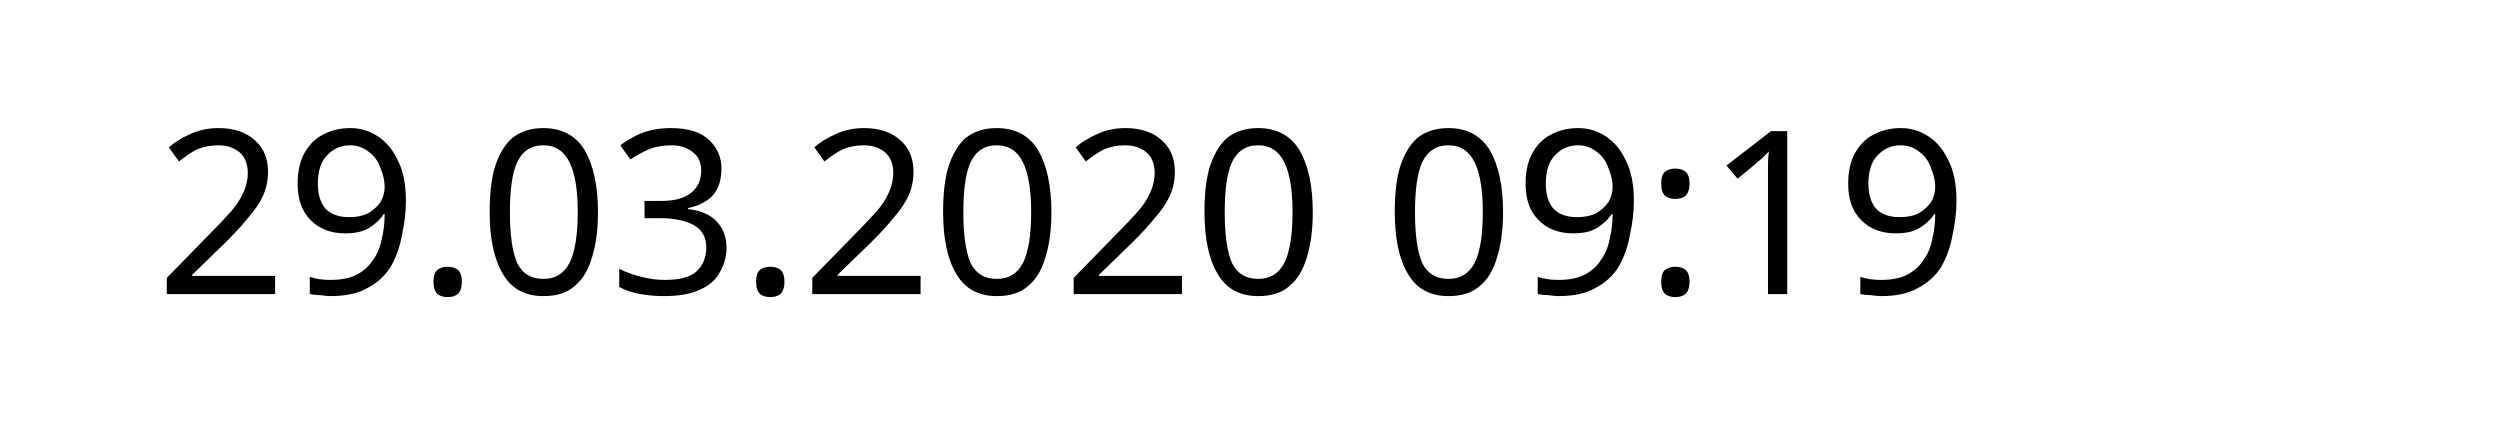
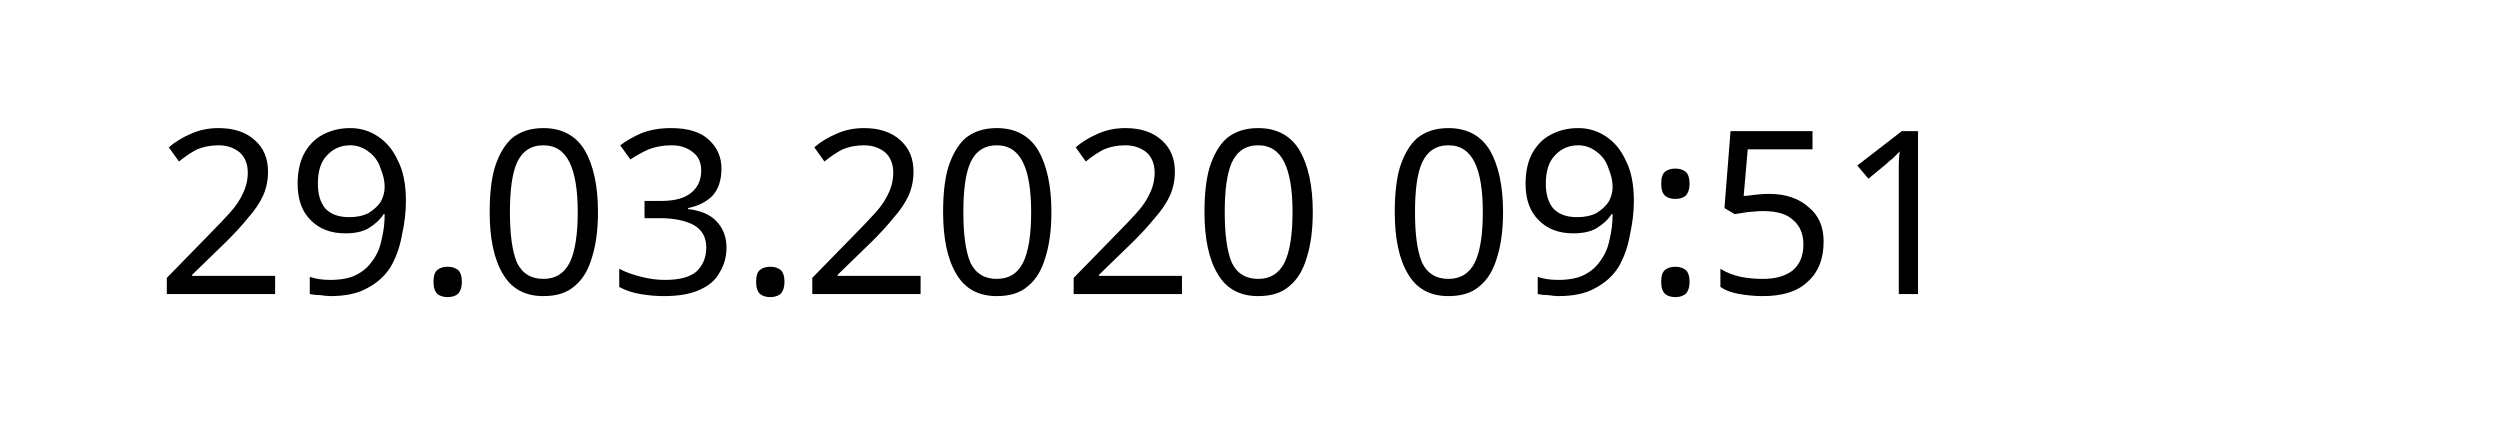
<svg xmlns="http://www.w3.org/2000/svg" width="145.872" height="24.609" viewBox="0 0 38.595 6.511" version="1.1" id="svg8">
  <defs id="defs2" />
  <g id="layer1" transform="translate(-90.7138,-137.3976)">
    <text xml:space="preserve" style="font-style:normal;font-weight:normal;font-size:10.583px;line-height:1.25;font-family:sans-serif;letter-spacing:0px;word-spacing:0px;fill:#000000;fill-opacity:1;stroke:none;stroke-width:0.265" x="93.117" y="141.937" id="text12">
-       <tspan id="tspan10" x="93.117" y="141.937" style="font-size:3.528px;stroke-width:0.265">29.03.2020 09:19</tspan>
+       <tspan id="tspan10" x="93.117" y="141.937" style="font-size:3.528px;stroke-width:0.265">29.03.2020 09:51</tspan>
    </text>
  </g>
</svg>
